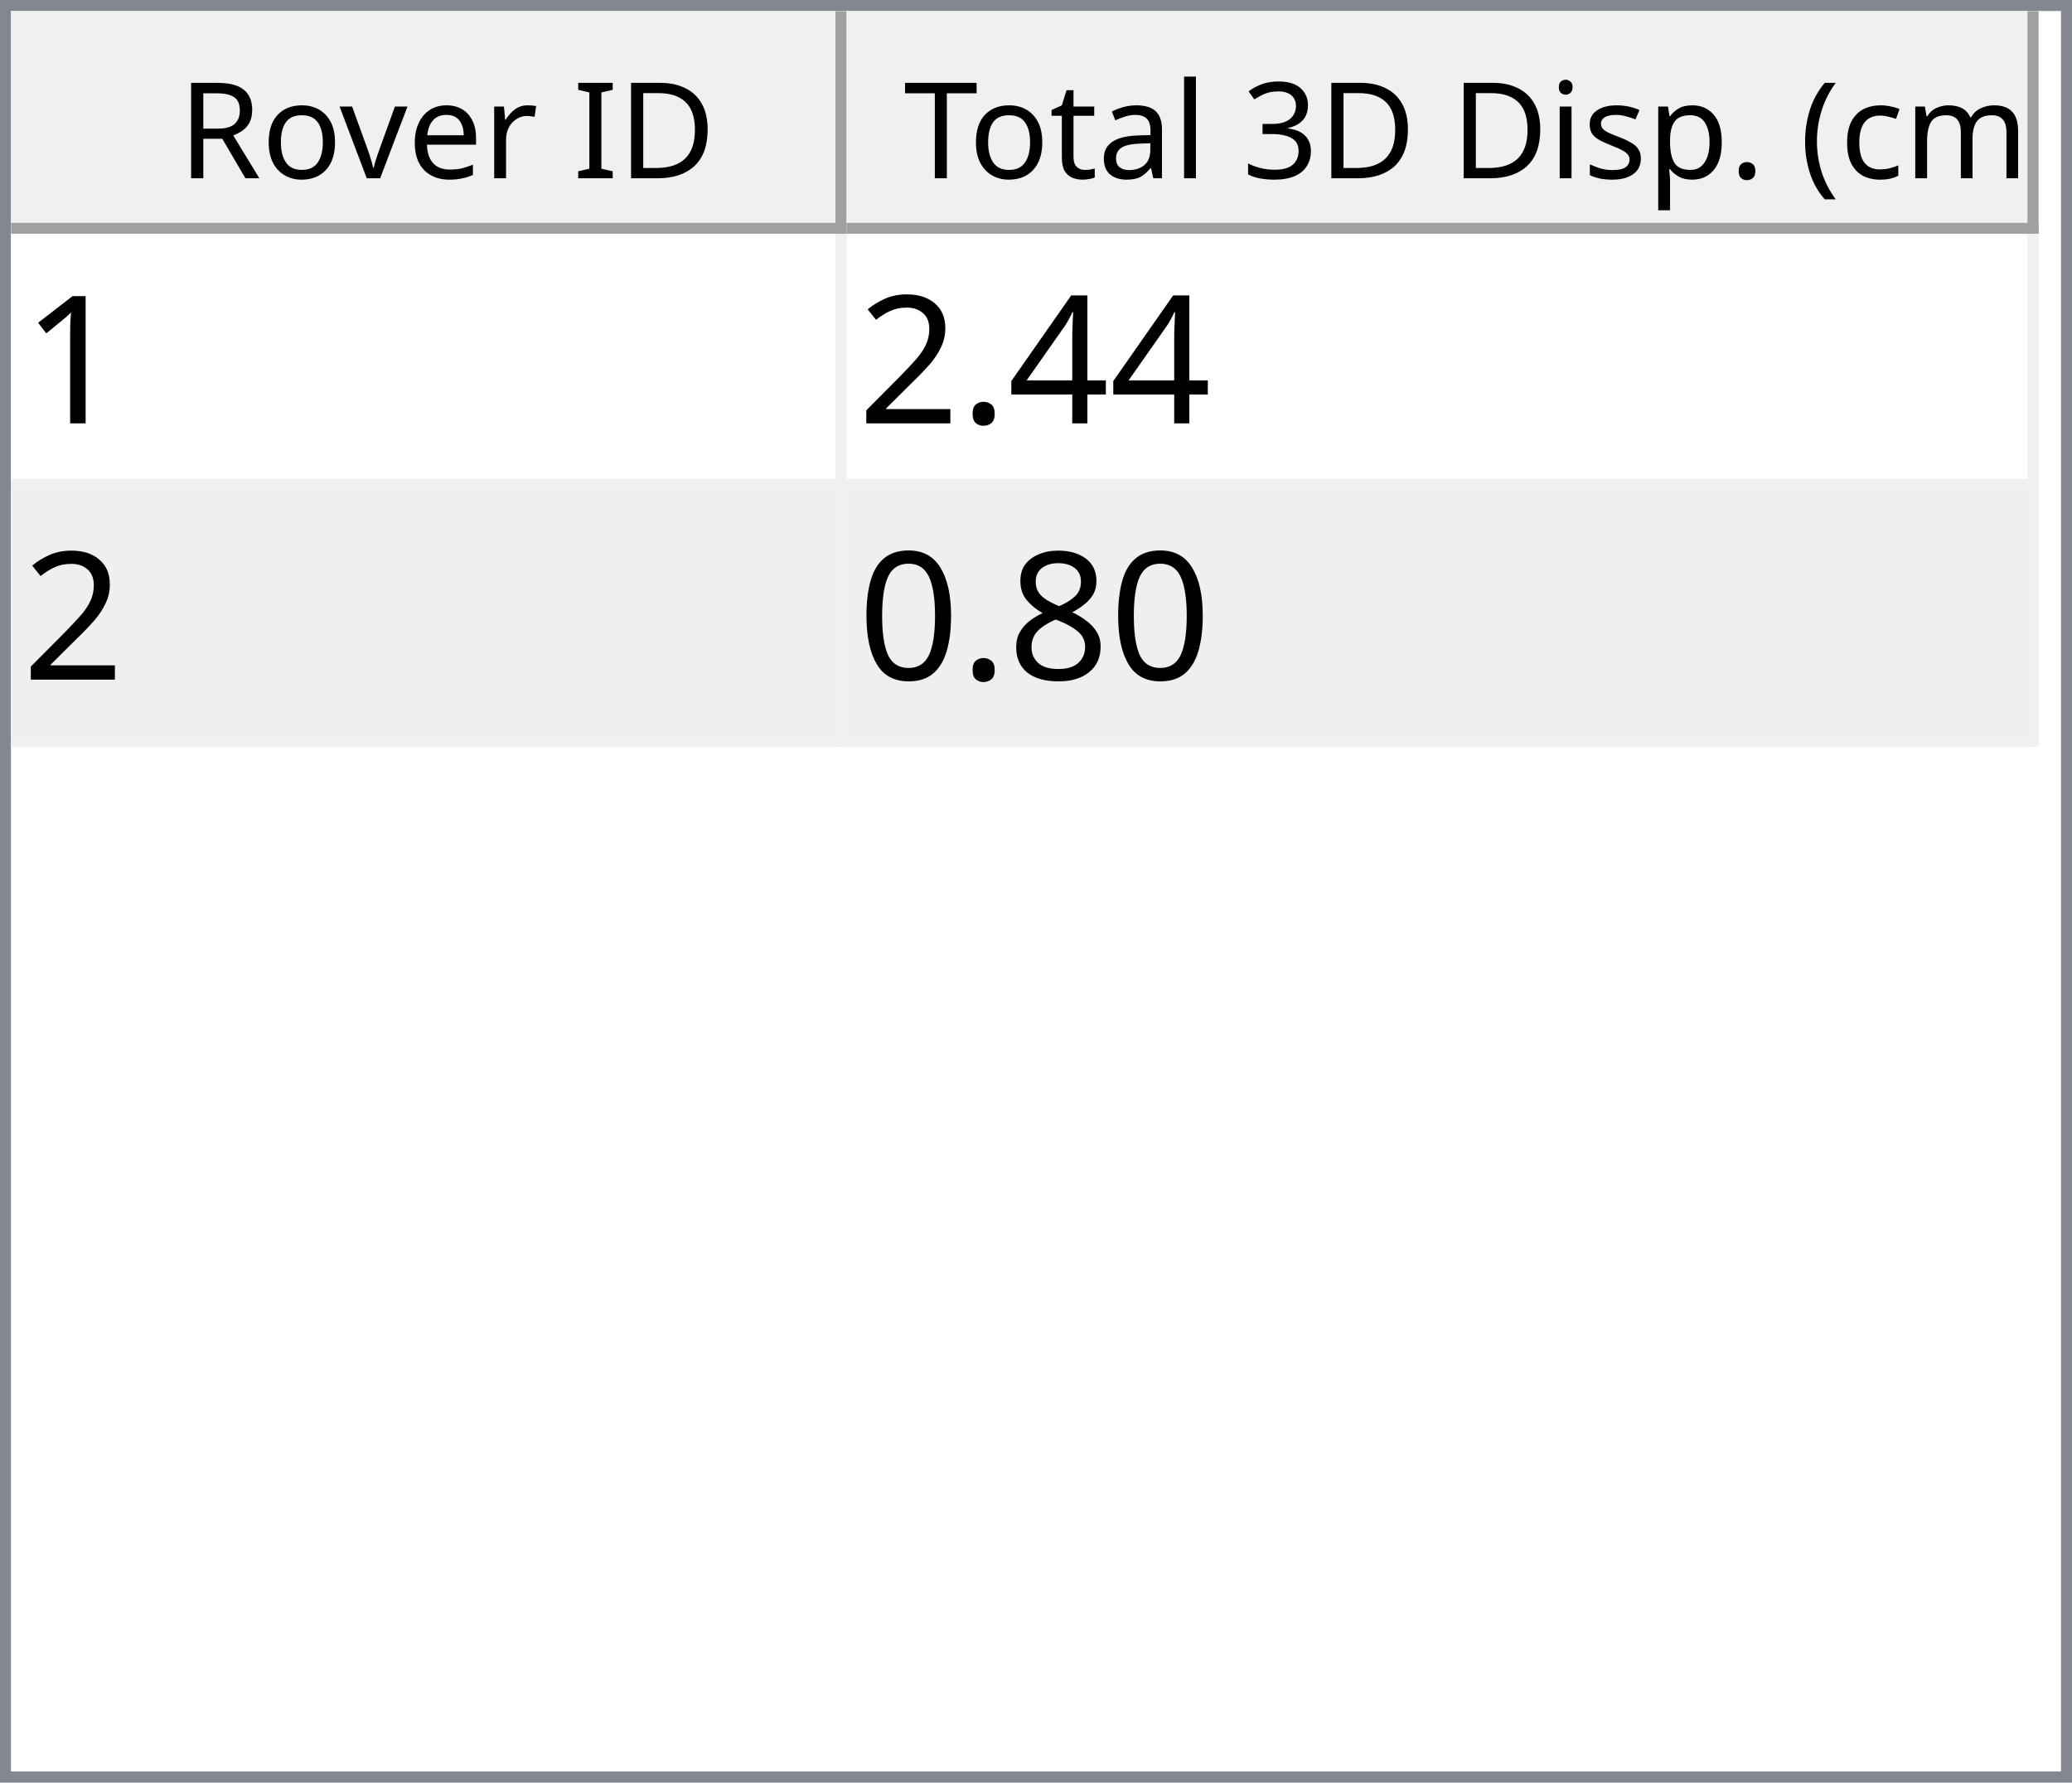
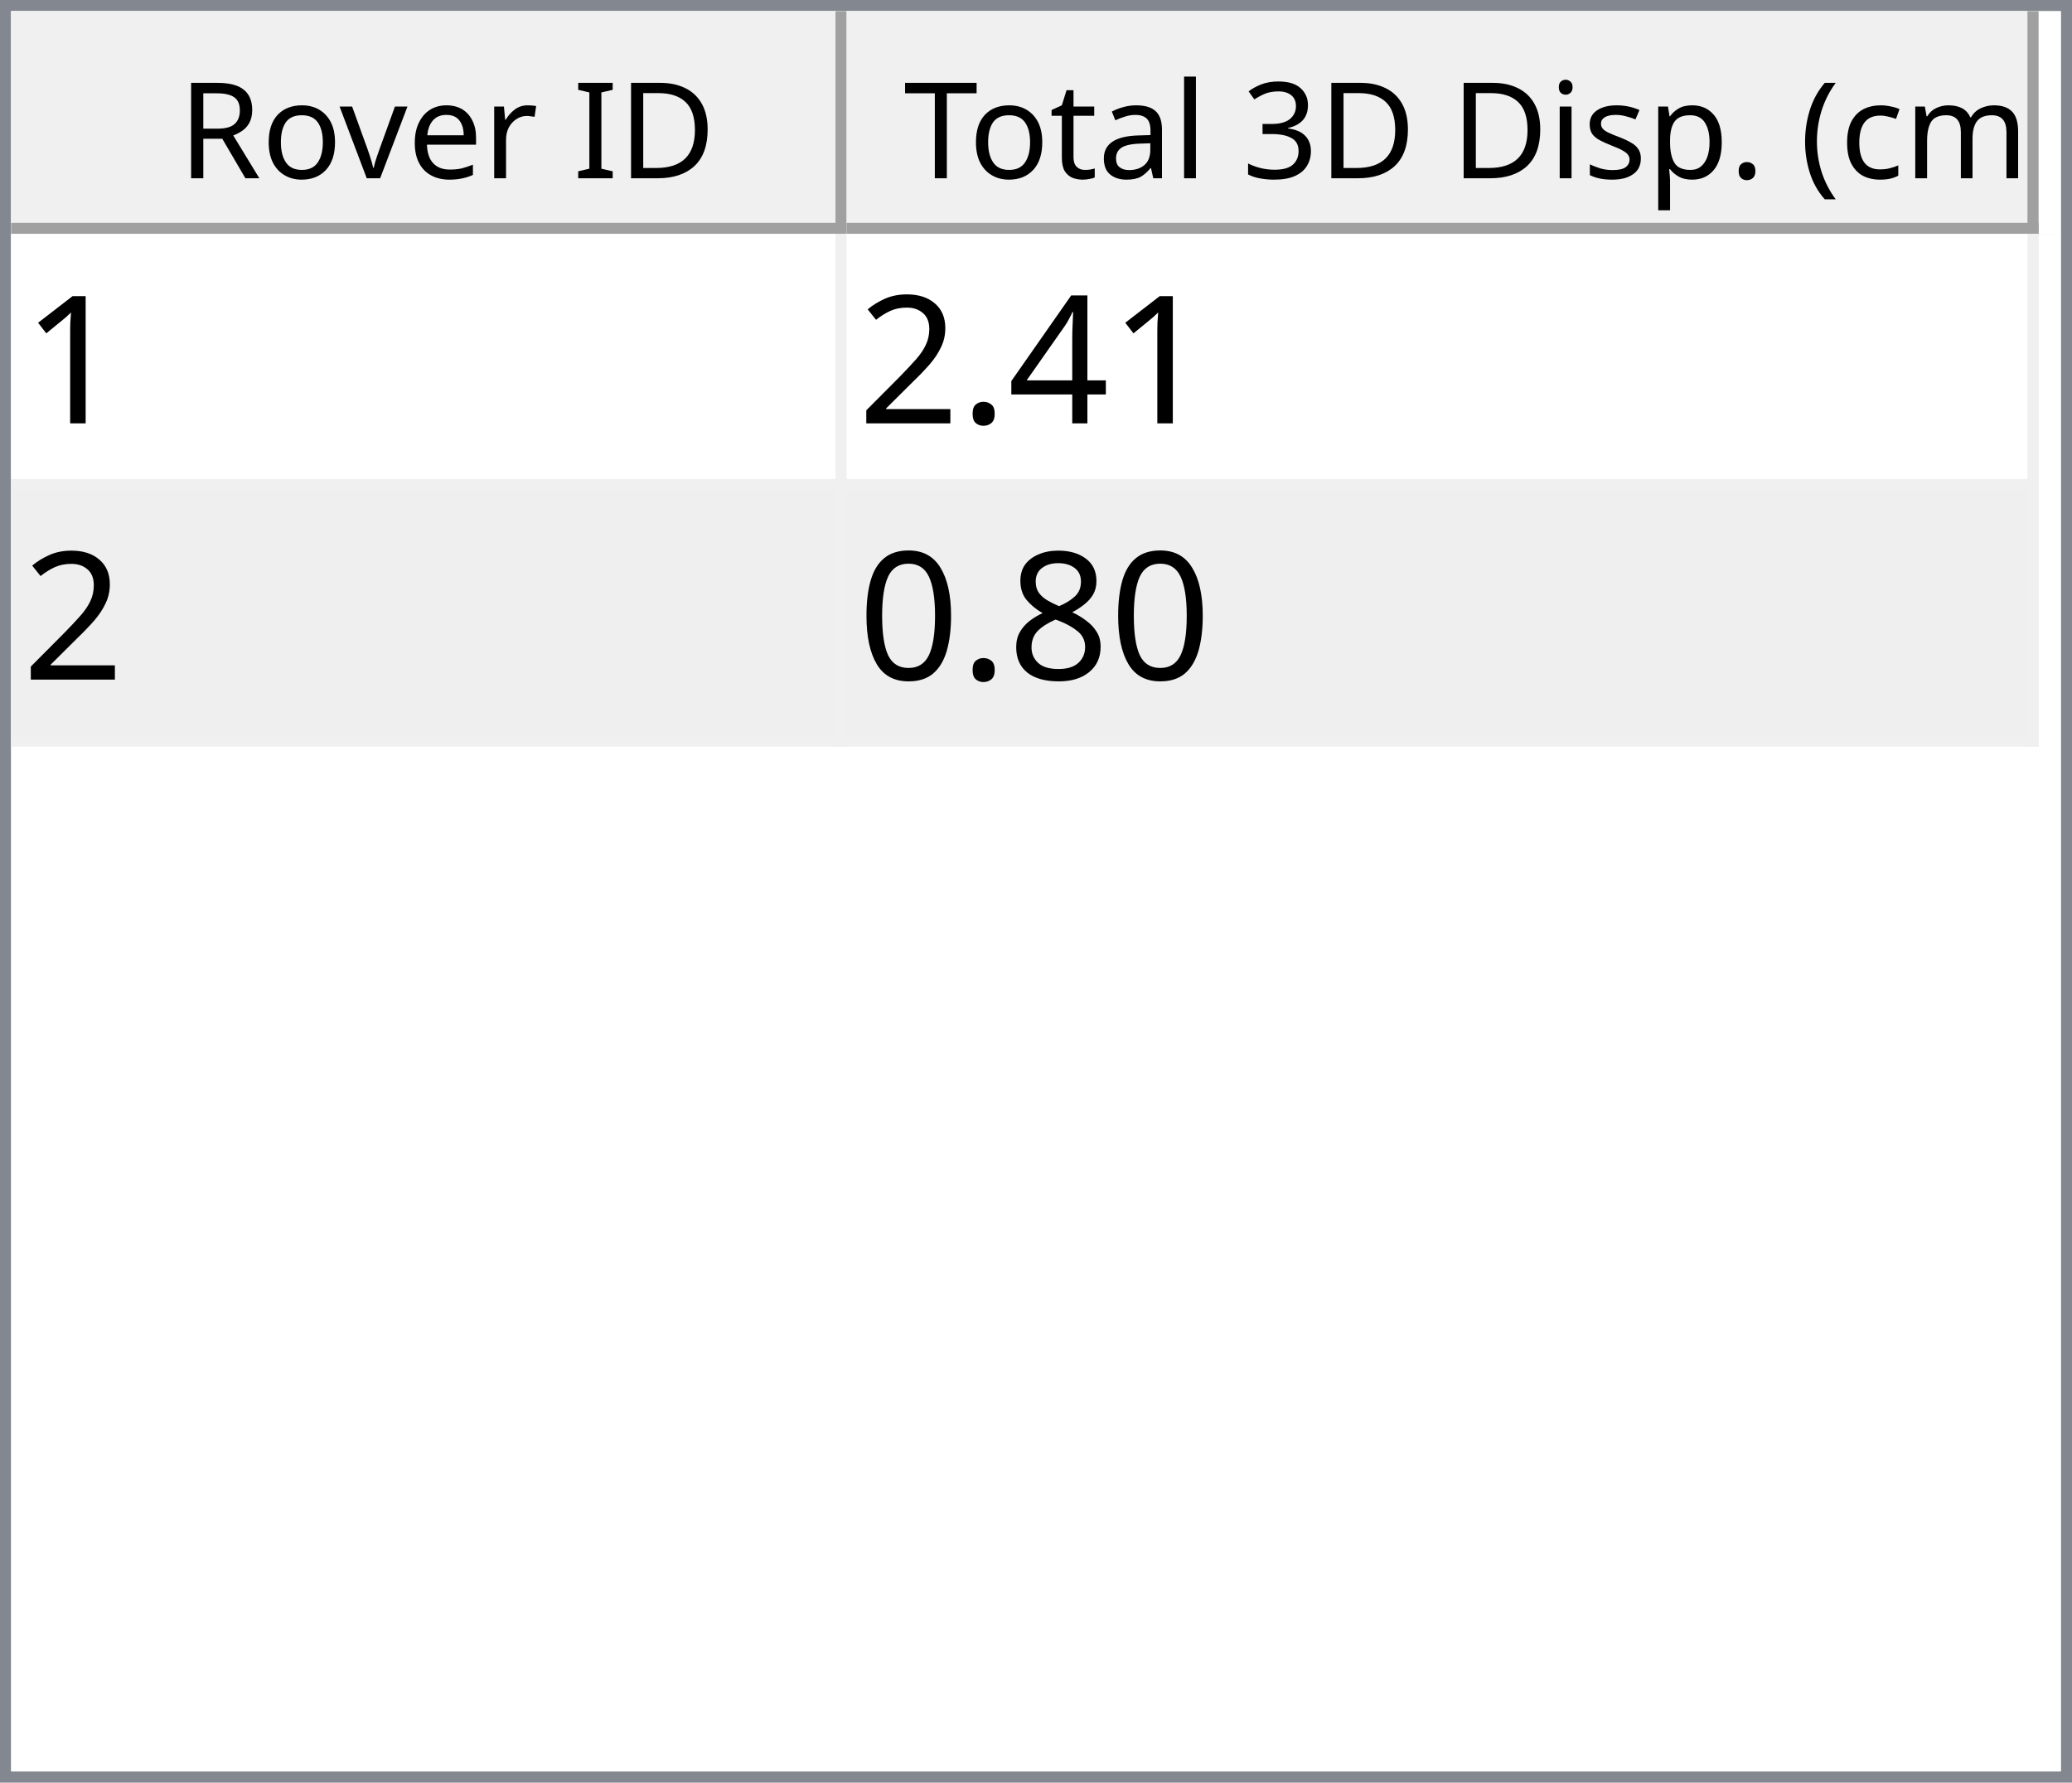
<svg xmlns="http://www.w3.org/2000/svg" style="fill-opacity:1; color-rendering:auto; color-interpolation:auto; text-rendering:auto; stroke:black; stroke-linecap:square; stroke-miterlimit:10; shape-rendering:auto; stroke-opacity:1; fill:black; stroke-dasharray:none; font-weight:normal; stroke-width:1; font-family:'Dialog'; font-style:normal; stroke-linejoin:miter; font-size:12px; stroke-dashoffset:0; image-rendering:auto;" width="186" height="160">
  <defs id="genericDefs" />
  <g>
    <defs id="defs1">
      <clipPath clipPathUnits="userSpaceOnUse" id="clipPath1">
        <path d="M0 0 L186 0 L186 160 L0 160 L0 0 Z" />
      </clipPath>
      <clipPath clipPathUnits="userSpaceOnUse" id="clipPath2">
        <path d="M0 0 L0 160 L186 160 L186 0 Z" />
      </clipPath>
      <clipPath clipPathUnits="userSpaceOnUse" id="clipPath3">
        <path d="M0 0 L0 20 L184 20 L184 0 Z" />
      </clipPath>
      <clipPath clipPathUnits="userSpaceOnUse" id="clipPath4">
        <path d="M0 0 L0 20 L75 20 L75 0 Z" />
      </clipPath>
      <clipPath clipPathUnits="userSpaceOnUse" id="clipPath5">
        <path d="M1 1 L1 19 L74 19 L74 1 Z" />
      </clipPath>
      <clipPath clipPathUnits="userSpaceOnUse" id="clipPath6">
        <path d="M0 0 L0 18 L73 18 L73 0 Z" />
      </clipPath>
      <clipPath clipPathUnits="userSpaceOnUse" id="clipPath7">
        <path d="M-0.5 -0.5 L-0.5 19.5 L74.5 19.5 L74.5 -0.5 Z" />
      </clipPath>
      <clipPath clipPathUnits="userSpaceOnUse" id="clipPath8">
        <path d="M0 0 L0 20 L107 20 L107 0 Z" />
      </clipPath>
      <clipPath clipPathUnits="userSpaceOnUse" id="clipPath9">
        <path d="M1 1 L1 19 L106 19 L106 1 Z" />
      </clipPath>
      <clipPath clipPathUnits="userSpaceOnUse" id="clipPath10">
        <path d="M0 0 L0 18 L105 18 L105 0 Z" />
      </clipPath>
      <clipPath clipPathUnits="userSpaceOnUse" id="clipPath11">
        <path d="M-0.5 -0.5 L-0.5 19.5 L106.5 19.5 L106.5 -0.5 Z" />
      </clipPath>
      <clipPath clipPathUnits="userSpaceOnUse" id="clipPath12">
        <path d="M0 0 L0 138 L184 138 L184 0 Z" />
      </clipPath>
      <clipPath clipPathUnits="userSpaceOnUse" id="clipPath13">
        <path d="M0 0 L0 46 L182 46 L182 0 Z" />
      </clipPath>
      <clipPath clipPathUnits="userSpaceOnUse" id="clipPath14">
        <path d="M-0.5 -0.5 L-0.5 45.5 L181.5 45.5 L181.5 -0.5 Z" />
      </clipPath>
      <clipPath clipPathUnits="userSpaceOnUse" id="clipPath15">
        <path d="M0 0 L0 22 L74 22 L74 0 Z" />
      </clipPath>
      <clipPath clipPathUnits="userSpaceOnUse" id="clipPath16">
        <path d="M0 0 L0 22 L106 22 L106 0 Z" />
      </clipPath>
      <font horiz-adv-x="64.551" id="font1">
        <font-face ascent="107.91" descent="25.098" units-per-em="100" style="font-style:normal; font-family:Segoe UI; font-weight:normal;" />
        <missing-glyph horiz-adv-x="64.551" d="M8.109 0 L8.109 68.266 L56.453 68.266 L56.453 0 L8.109 0 ZM15.328 7.234 L49.219 7.234 L49.219 61.031 L15.328 61.031 L15.328 7.234 Z" />
        <glyph unicode="D" horiz-adv-x="70.117" d="M9.188 0 L9.188 70.016 L28.516 70.016 Q65.531 70.016 65.531 35.891 Q65.531 19.672 55.25 9.836 Q44.969 0 27.734 0 L9.188 0 ZM17.391 62.594 L17.391 7.422 L27.828 7.422 Q41.609 7.422 49.273 14.797 Q56.938 22.172 56.938 35.688 Q56.938 62.594 28.328 62.594 L17.391 62.594 Z" />
        <glyph unicode="I" horiz-adv-x="26.611" d="M17.391 0 L9.188 0 L9.188 70.016 L17.391 70.016 L17.391 0 Z" />
        <glyph unicode=" " horiz-adv-x="27.393" d="" />
        <glyph unicode="r" horiz-adv-x="34.766" d="M34.188 41.891 Q32.078 43.5 28.125 43.5 Q23 43.5 19.555 38.672 Q16.109 33.844 16.109 25.484 L16.109 0 L8.109 0 L8.109 50 L16.109 50 L16.109 39.703 L16.312 39.703 Q18.016 44.969 21.531 47.922 Q25.047 50.875 29.391 50.875 Q32.516 50.875 34.188 50.203 L34.188 41.891 Z" />
        <glyph unicode="e" horiz-adv-x="52.295" d="M48.297 23 L12.984 23 Q13.188 14.656 17.484 10.109 Q21.781 5.562 29.297 5.562 Q37.75 5.562 44.828 11.141 L44.828 3.609 Q38.234 -1.172 27.391 -1.172 Q16.797 -1.172 10.742 5.641 Q4.688 12.453 4.688 24.812 Q4.688 36.469 11.305 43.82 Q17.922 51.172 27.734 51.172 Q37.547 51.172 42.922 44.828 Q48.297 38.484 48.297 27.203 L48.297 23 ZM40.094 29.781 Q40.047 36.719 36.75 40.578 Q33.453 44.438 27.594 44.438 Q21.922 44.438 17.969 40.383 Q14.016 36.328 13.094 29.781 L40.094 29.781 Z" />
        <glyph unicode="v" horiz-adv-x="47.9" d="M47.406 50 L27.484 0 L19.625 0 L0.688 50 L9.469 50 L22.172 13.672 Q23.578 9.672 23.922 6.688 L24.125 6.688 Q24.609 10.453 25.688 13.484 L38.969 50 L47.406 50 Z" />
        <glyph unicode="o" horiz-adv-x="58.594" d="M29 -1.172 Q17.922 -1.172 11.305 5.836 Q4.688 12.844 4.688 24.422 Q4.688 37.016 11.57 44.094 Q18.453 51.172 30.172 51.172 Q41.359 51.172 47.633 44.289 Q53.906 37.406 53.906 25.203 Q53.906 13.234 47.141 6.031 Q40.375 -1.172 29 -1.172 ZM29.594 44.438 Q21.875 44.438 17.383 39.188 Q12.891 33.938 12.891 24.703 Q12.891 15.828 17.43 10.695 Q21.969 5.562 29.594 5.562 Q37.359 5.562 41.531 10.594 Q45.703 15.625 45.703 24.906 Q45.703 34.281 41.531 39.359 Q37.359 44.438 29.594 44.438 Z" />
        <glyph unicode="R" horiz-adv-x="59.814" d="M59.375 0 L49.609 0 L37.891 19.625 Q36.281 22.359 34.766 24.289 Q33.25 26.219 31.664 27.438 Q30.078 28.656 28.25 29.219 Q26.422 29.781 24.125 29.781 L17.391 29.781 L17.391 0 L9.188 0 L9.188 70.016 L30.078 70.016 Q34.672 70.016 38.555 68.867 Q42.438 67.719 45.289 65.375 Q48.141 63.031 49.758 59.547 Q51.375 56.062 51.375 51.375 Q51.375 47.703 50.273 44.656 Q49.172 41.609 47.148 39.211 Q45.125 36.812 42.266 35.133 Q39.406 33.453 35.844 32.516 L35.844 32.328 Q37.594 31.547 38.891 30.547 Q40.188 29.547 41.359 28.18 Q42.531 26.812 43.68 25.078 Q44.828 23.344 46.234 21.047 L59.375 0 ZM17.391 62.594 L17.391 37.203 L28.516 37.203 Q31.594 37.203 34.203 38.133 Q36.812 39.062 38.719 40.797 Q40.625 42.531 41.703 45.047 Q42.781 47.562 42.781 50.688 Q42.781 56.297 39.141 59.445 Q35.5 62.594 28.609 62.594 L17.391 62.594 Z" />
        <glyph unicode=")" horiz-adv-x="30.176" d="M8.297 -15.922 L1.172 -15.922 Q16.406 2.344 16.406 26.812 Q16.406 51.469 1.078 70.016 L8.297 70.016 Q23.531 52.156 23.531 26.703 Q23.531 1.375 8.297 -15.922 Z" />
        <glyph unicode="m" horiz-adv-x="86.133" d="M79.109 0 L71.094 0 L71.094 28.719 Q71.094 37.016 68.531 40.727 Q65.969 44.438 59.906 44.438 Q54.781 44.438 51.195 39.75 Q47.609 35.062 47.609 28.516 L47.609 0 L39.594 0 L39.594 29.688 Q39.594 44.438 28.219 44.438 Q22.953 44.438 19.531 40.016 Q16.109 35.594 16.109 28.516 L16.109 0 L8.109 0 L8.109 50 L16.109 50 L16.109 42.094 L16.312 42.094 Q21.625 51.172 31.844 51.172 Q36.969 51.172 40.773 48.312 Q44.578 45.453 46 40.828 Q51.562 51.172 62.594 51.172 Q79.109 51.172 79.109 30.812 L79.109 0 Z" />
        <glyph unicode="c" horiz-adv-x="46.191" d="M42.188 2.297 Q36.422 -1.172 28.516 -1.172 Q17.828 -1.172 11.258 5.789 Q4.688 12.75 4.688 23.828 Q4.688 36.188 11.766 43.68 Q18.844 51.172 30.672 51.172 Q37.25 51.172 42.281 48.734 L42.281 40.531 Q36.719 44.438 30.375 44.438 Q22.703 44.438 17.797 38.945 Q12.891 33.453 12.891 24.516 Q12.891 15.719 17.508 10.641 Q22.125 5.562 29.891 5.562 Q36.422 5.562 42.188 9.906 L42.188 2.297 Z" />
        <glyph unicode="(" horiz-adv-x="30.176" d="M29.109 -15.922 L21.969 -15.922 Q6.844 1.375 6.844 26.703 Q6.844 52.156 21.969 70.016 L29.203 70.016 Q13.875 51.469 13.875 26.812 Q13.875 2.344 29.109 -15.922 Z" />
        <glyph unicode="." horiz-adv-x="21.68" d="M10.891 -1.078 Q8.641 -1.078 7.055 0.539 Q5.469 2.156 5.469 4.391 Q5.469 6.641 7.055 8.273 Q8.641 9.906 10.891 9.906 Q13.188 9.906 14.797 8.273 Q16.406 6.641 16.406 4.391 Q16.406 2.156 14.797 0.539 Q13.188 -1.078 10.891 -1.078 Z" />
        <glyph unicode="p" horiz-adv-x="58.789" d="M16.312 7.234 L16.109 7.234 L16.109 -23 L8.109 -23 L8.109 50 L16.109 50 L16.109 41.219 L16.312 41.219 Q22.219 51.172 33.594 51.172 Q43.266 51.172 48.688 44.461 Q54.109 37.75 54.109 26.469 Q54.109 13.922 48 6.375 Q41.891 -1.172 31.297 -1.172 Q21.578 -1.172 16.312 7.234 ZM16.109 27.391 L16.109 20.406 Q16.109 14.203 20.141 9.883 Q24.172 5.562 30.375 5.562 Q37.641 5.562 41.773 11.133 Q45.906 16.703 45.906 26.609 Q45.906 34.969 42.047 39.703 Q38.188 44.438 31.594 44.438 Q24.609 44.438 20.359 39.578 Q16.109 34.719 16.109 27.391 Z" />
        <glyph unicode="s" horiz-adv-x="42.432" d="M5.078 1.812 L5.078 10.406 Q11.625 5.562 19.484 5.562 Q30.031 5.562 30.031 12.594 Q30.031 14.594 29.125 15.992 Q28.219 17.391 26.68 18.461 Q25.141 19.531 23.07 20.383 Q21 21.234 18.609 22.172 Q15.281 23.484 12.766 24.828 Q10.25 26.172 8.57 27.859 Q6.891 29.547 6.031 31.695 Q5.172 33.844 5.172 36.719 Q5.172 40.234 6.789 42.945 Q8.406 45.656 11.086 47.484 Q13.766 49.312 17.211 50.242 Q20.656 51.172 24.312 51.172 Q30.812 51.172 35.938 48.922 L35.938 40.828 Q30.422 44.438 23.25 44.438 Q21 44.438 19.195 43.922 Q17.391 43.406 16.094 42.477 Q14.797 41.547 14.086 40.258 Q13.375 38.969 13.375 37.406 Q13.375 35.453 14.086 34.133 Q14.797 32.812 16.164 31.789 Q17.531 30.766 19.484 29.938 Q21.438 29.109 23.922 28.125 Q27.25 26.859 29.883 25.516 Q32.516 24.172 34.375 22.484 Q36.234 20.797 37.234 18.602 Q38.234 16.406 38.234 13.375 Q38.234 9.672 36.602 6.938 Q34.969 4.203 32.234 2.398 Q29.5 0.594 25.93 -0.289 Q22.359 -1.172 18.453 -1.172 Q10.75 -1.172 5.078 1.812 Z" />
        <glyph unicode="i" horiz-adv-x="24.219" d="M12.203 62.703 Q10.062 62.703 8.547 64.164 Q7.031 65.625 7.031 67.875 Q7.031 70.125 8.547 71.609 Q10.062 73.094 12.203 73.094 Q14.406 73.094 15.945 71.609 Q17.484 70.125 17.484 67.875 Q17.484 65.719 15.945 64.211 Q14.406 62.703 12.203 62.703 ZM16.109 0 L8.109 0 L8.109 50 L16.109 50 L16.109 0 Z" />
        <glyph unicode="3" horiz-adv-x="53.906" d="M46.531 19.828 Q46.531 15.094 44.75 11.211 Q42.969 7.328 39.719 4.57 Q36.469 1.812 31.93 0.297 Q27.391 -1.219 21.922 -1.219 Q11.922 -1.219 6 2.594 L6 11.188 Q13.094 5.609 22.219 5.609 Q25.875 5.609 28.828 6.539 Q31.781 7.469 33.906 9.227 Q36.031 10.984 37.18 13.477 Q38.328 15.969 38.328 19.094 Q38.328 32.812 18.797 32.812 L12.984 32.812 L12.984 39.594 L18.5 39.594 Q35.797 39.594 35.797 52.484 Q35.797 64.406 22.609 64.406 Q15.188 64.406 8.688 59.422 L8.688 67.188 Q15.375 71.188 24.609 71.188 Q29 71.188 32.57 69.969 Q36.141 68.75 38.68 66.555 Q41.219 64.359 42.609 61.281 Q44 58.203 44 54.5 Q44 40.672 30.031 36.719 L30.031 36.531 Q33.594 36.141 36.625 34.797 Q39.656 33.453 41.852 31.305 Q44.047 29.156 45.289 26.25 Q46.531 23.344 46.531 19.828 Z" />
        <glyph unicode="l" horiz-adv-x="24.219" d="M16.109 0 L8.109 0 L8.109 74.031 L16.109 74.031 L16.109 0 Z" />
        <glyph unicode="a" horiz-adv-x="50.879" d="M43.891 0 L35.891 0 L35.891 7.812 L35.688 7.812 Q30.469 -1.172 20.312 -1.172 Q12.844 -1.172 8.617 2.781 Q4.391 6.734 4.391 13.281 Q4.391 27.297 20.906 29.594 L35.891 31.688 Q35.891 44.438 25.594 44.438 Q16.547 44.438 9.281 38.281 L9.281 46.484 Q16.656 51.172 26.266 51.172 Q43.891 51.172 43.891 32.516 L43.891 0 ZM35.891 25.297 L23.828 23.641 Q18.266 22.859 15.43 20.875 Q12.594 18.891 12.594 13.875 Q12.594 10.203 15.211 7.883 Q17.828 5.562 22.172 5.562 Q28.125 5.562 32.008 9.742 Q35.891 13.922 35.891 20.312 L35.891 25.297 Z" />
        <glyph unicode="t" horiz-adv-x="33.887" d="M31.297 0.484 Q28.469 -1.078 23.828 -1.078 Q10.688 -1.078 10.688 13.578 L10.688 43.172 L2.094 43.172 L2.094 50 L10.688 50 L10.688 62.203 L18.703 64.797 L18.703 50 L31.297 50 L31.297 43.172 L18.703 43.172 L18.703 14.984 Q18.703 9.969 20.414 7.82 Q22.125 5.672 26.078 5.672 Q29.109 5.672 31.297 7.328 L31.297 0.484 Z" />
        <glyph unicode="T" horiz-adv-x="52.393" d="M50.594 62.594 L30.375 62.594 L30.375 0 L22.172 0 L22.172 62.594 L2 62.594 L2 70.016 L50.594 70.016 L50.594 62.594 Z" />
      </font>
      <font horiz-adv-x="75.0" id="font2">
        <font-face ascent="100.537" descent="21.973" units-per-em="100" style="font-style:normal; font-family:sans-serif; font-weight:normal;" />
        <missing-glyph horiz-adv-x="75.0" d="M12.5 0 L12.5 62.5 L62.5 62.5 L62.5 0 L12.5 0 ZM14.062 1.562 L60.938 1.562 L60.938 60.938 L14.062 60.938 L14.062 1.562 Z" />
        <glyph unicode="1" horiz-adv-x="55.615" d="M37.25 0 L28.469 0 L28.469 56 Q25.297 52.984 20.141 49.953 Q14.984 46.922 10.891 45.406 L10.891 53.906 Q18.266 57.375 23.781 62.305 Q29.297 67.234 31.594 71.875 L37.25 71.875 L37.25 0 Z" />
        <glyph unicode="4" horiz-adv-x="55.615" d="M32.328 0 L32.328 17.141 L1.266 17.141 L1.266 25.203 L33.938 71.578 L41.109 71.578 L41.109 25.203 L50.781 25.203 L50.781 17.141 L41.109 17.141 L41.109 0 L32.328 0 ZM32.328 25.203 L32.328 57.469 L9.906 25.203 L32.328 25.203 Z" />
        <glyph unicode="." horiz-adv-x="27.783" d="M9.078 0 L9.078 10.016 L19.094 10.016 L19.094 0 L9.078 0 Z" />
        <glyph unicode="2" horiz-adv-x="55.615" d="M50.344 8.453 L50.344 0 L3.031 0 Q2.938 3.172 4.047 6.109 Q5.859 10.938 9.836 15.625 Q13.812 20.312 21.344 26.469 Q33.016 36.031 37.117 41.625 Q41.219 47.219 41.219 52.203 Q41.219 57.422 37.477 61.008 Q33.734 64.594 27.734 64.594 Q21.391 64.594 17.578 60.789 Q13.766 56.984 13.719 50.25 L4.688 51.172 Q5.609 61.281 11.664 66.578 Q17.719 71.875 27.938 71.875 Q38.234 71.875 44.242 66.164 Q50.25 60.453 50.25 52 Q50.25 47.703 48.492 43.555 Q46.734 39.406 42.656 34.812 Q38.578 30.219 29.109 22.219 Q21.188 15.578 18.945 13.211 Q16.703 10.844 15.234 8.453 L50.344 8.453 Z" />
        <glyph unicode="8" horiz-adv-x="55.615" d="M17.672 38.812 Q12.203 40.828 9.57 44.539 Q6.938 48.25 6.938 53.422 Q6.938 61.234 12.555 66.555 Q18.172 71.875 27.484 71.875 Q36.859 71.875 42.578 66.43 Q48.297 60.984 48.297 53.172 Q48.297 48.188 45.68 44.508 Q43.062 40.828 37.75 38.812 Q44.344 36.672 47.781 31.883 Q51.219 27.094 51.219 20.453 Q51.219 11.281 44.727 5.031 Q38.234 -1.219 27.641 -1.219 Q17.047 -1.219 10.547 5.055 Q4.047 11.328 4.047 20.703 Q4.047 27.688 7.594 32.398 Q11.141 37.109 17.672 38.812 ZM15.922 53.719 Q15.922 48.641 19.195 45.414 Q22.469 42.188 27.688 42.188 Q32.766 42.188 36.016 45.383 Q39.266 48.578 39.266 53.219 Q39.266 58.062 35.914 61.359 Q32.562 64.656 27.594 64.656 Q22.562 64.656 19.242 61.43 Q15.922 58.203 15.922 53.719 ZM13.094 20.656 Q13.094 16.891 14.875 13.375 Q16.656 9.859 20.172 7.93 Q23.688 6 27.734 6 Q34.031 6 38.133 10.055 Q42.234 14.109 42.234 20.359 Q42.234 26.703 38.016 30.859 Q33.797 35.016 27.438 35.016 Q21.234 35.016 17.164 30.914 Q13.094 26.812 13.094 20.656 Z" />
        <glyph unicode="0" horiz-adv-x="55.615" d="M4.156 35.297 Q4.156 48 6.766 55.742 Q9.375 63.484 14.523 67.68 Q19.672 71.875 27.484 71.875 Q33.25 71.875 37.594 69.555 Q41.938 67.234 44.773 62.867 Q47.609 58.5 49.219 52.227 Q50.828 45.953 50.828 35.297 Q50.828 22.703 48.242 14.969 Q45.656 7.234 40.508 3.008 Q35.359 -1.219 27.484 -1.219 Q17.141 -1.219 11.234 6.203 Q4.156 15.141 4.156 35.297 ZM13.188 35.297 Q13.188 17.672 17.312 11.836 Q21.438 6 27.484 6 Q33.547 6 37.672 11.859 Q41.797 17.719 41.797 35.297 Q41.797 52.984 37.672 58.789 Q33.547 64.594 27.391 64.594 Q21.344 64.594 17.719 59.469 Q13.188 52.938 13.188 35.297 Z" />
      </font>
    </defs>
    <g style="fill:white; stroke:white;">
      <rect x="0" y="0" width="186" style="clip-path:url(#clipPath1); stroke:none;" height="160" />
    </g>
    <g style="fill:white; text-rendering:optimizeSpeed; color-rendering:optimizeSpeed; image-rendering:optimizeSpeed; shape-rendering:crispEdges; stroke:white; color-interpolation:sRGB;">
      <rect x="0" width="186" height="160" y="0" style="stroke:none;" />
      <path style="stroke:none;" d="M0 160 L186 160 L186 0 L0 0 Z" />
    </g>
    <g style="fill:rgb(240,240,240); font-family:'Segoe UI'; stroke:rgb(240,240,240);">
      <rect x="0" y="0" width="186" style="clip-path:url(#clipPath2); stroke:none;" height="160" />
    </g>
    <g style="fill:rgb(130,135,144); font-family:'Segoe UI'; stroke:rgb(130,135,144);">
      <path d="M0 0 L186 0 L186 160 L0 160 L0 0 ZM1 1 L185 1 L185 159 L1 159 L1 1 Z" style="fill-rule:evenodd; clip-path:url(#clipPath2); stroke:none;" />
    </g>
    <g style="fill:white; font-family:'Segoe UI'; stroke:white;" transform="translate(1,1)">
      <rect x="0" y="0" width="184" style="clip-path:url(#clipPath3); stroke:none;" height="20" />
    </g>
    <g style="fill:rgb(240,240,240); font-family:'Segoe UI'; stroke:rgb(240,240,240);" transform="translate(1,1)">
      <rect x="0" y="0" width="75" style="clip-path:url(#clipPath4); stroke:none;" height="20" />
    </g>
    <g style="font-family:'Segoe UI';" transform="translate(2,2)">
      <text x="14" xml:space="preserve" y="14" style="clip-path:url(#clipPath6); stroke:none;">Rover ID</text>
    </g>
    <g style="fill:rgb(160,160,160); font-family:'Segoe UI'; stroke:rgb(160,160,160); stroke-linejoin:bevel;" transform="translate(1.5,1.5)">
      <line x1="74" x2="74" y1="0" style="fill:none; clip-path:url(#clipPath7);" y2="19" />
    </g>
    <g style="fill:rgb(160,160,160); font-family:'Segoe UI'; stroke:rgb(160,160,160); stroke-linejoin:bevel;" transform="matrix(1,0,0,1,1,1) translate(0.5,0.5)">
      <line x1="0" x2="74" y1="19" style="fill:none; clip-path:url(#clipPath7);" y2="19" />
    </g>
    <g style="fill:rgb(240,240,240); font-family:'Segoe UI'; stroke:rgb(240,240,240);" transform="translate(76,1)">
      <rect x="0" y="0" width="107" style="clip-path:url(#clipPath8); stroke:none;" height="20" />
    </g>
    <g style="font-family:'Segoe UI';" transform="translate(77,2)">
      <text x="1" xml:space="preserve" y="14" style="clip-path:url(#clipPath10); stroke:none;"> Total 3D Disp. (cm)</text>
    </g>
    <g style="fill:rgb(160,160,160); font-family:'Segoe UI'; stroke:rgb(160,160,160); stroke-linejoin:bevel;" transform="translate(76.5,1.5)">
      <line x1="106" x2="106" y1="0" style="fill:none; clip-path:url(#clipPath11);" y2="19" />
    </g>
    <g style="fill:rgb(160,160,160); font-family:'Segoe UI'; stroke:rgb(160,160,160); stroke-linejoin:bevel;" transform="matrix(1,0,0,1,76,1) translate(0.5,0.5)">
      <line x1="0" x2="106" y1="19" style="fill:none; clip-path:url(#clipPath11);" y2="19" />
    </g>
    <g style="fill:white; font-family:'Segoe UI'; stroke:white;" transform="translate(1,21)">
      <rect x="0" y="0" width="184" style="clip-path:url(#clipPath12); stroke:none;" height="138" />
    </g>
    <g style="fill:rgb(240,240,240); font-size:16px; font-family:sans-serif; stroke:rgb(240,240,240);" transform="translate(1,21)">
      <rect x="0" y="0" width="182" style="clip-path:url(#clipPath13); stroke:none;" height="46" />
      <line transform="translate(0.5,0.5)" x1="0" x2="181" y1="22" style="clip-path:url(#clipPath14); fill:none; stroke-linejoin:bevel;" y2="22" />
    </g>
    <g transform="matrix(1,0,0,1,1,21) translate(0.5,0.5)" style="fill:rgb(240,240,240); font-size:16px; font-family:sans-serif; stroke:rgb(240,240,240); stroke-linejoin:bevel;">
      <line x1="0" x2="181" y1="45" style="fill:none; clip-path:url(#clipPath14);" y2="45" />
    </g>
    <g transform="matrix(1,0,0,1,1,21) translate(0.5,0.5)" style="fill:rgb(240,240,240); font-size:16px; font-family:sans-serif; stroke:rgb(240,240,240); stroke-linejoin:bevel;">
      <line x1="74" x2="74" y1="0" style="fill:none; clip-path:url(#clipPath14);" y2="45" />
    </g>
    <g transform="matrix(1,0,0,1,1,21) translate(0.5,0.5)" style="fill:rgb(240,240,240); font-size:16px; font-family:sans-serif; stroke:rgb(240,240,240); stroke-linejoin:bevel;">
      <line x1="181" x2="181" y1="0" style="fill:none; clip-path:url(#clipPath14);" y2="45" />
    </g>
    <g style="fill:white; font-size:16px; font-family:sans-serif; stroke:white;" transform="matrix(1,0,0,1,1,21)">
      <rect x="0" y="0" width="74" style="clip-path:url(#clipPath15); stroke:none;" height="22" />
      <text x="1" y="17" style="fill:black; clip-path:url(#clipPath15); stroke:none;" xml:space="preserve">1</text>
    </g>
    <g style="fill:white; font-size:16px; font-family:sans-serif; stroke:white;" transform="matrix(1,0,0,1,1,21) translate(75,0)">
      <rect x="0" y="0" width="106" style="clip-path:url(#clipPath16); stroke:none;" height="22" />
-       <text x="1" y="17" style="fill:black; clip-path:url(#clipPath16); stroke:none;" xml:space="preserve">2.44</text>
+       <text x="1" y="17" style="fill:black; clip-path:url(#clipPath16); stroke:none;" xml:space="preserve">2.41</text>
    </g>
    <g style="fill:rgb(239,239,239); font-size:16px; font-family:sans-serif; stroke:rgb(239,239,239);" transform="matrix(1,0,0,1,1,21) translate(0,23)">
      <rect x="0" y="0" width="74" style="clip-path:url(#clipPath15); stroke:none;" height="22" />
      <text x="1" y="17" style="fill:black; clip-path:url(#clipPath15); stroke:none;" xml:space="preserve">2</text>
    </g>
    <g style="fill:rgb(239,239,239); font-size:16px; font-family:sans-serif; stroke:rgb(239,239,239);" transform="matrix(1,0,0,1,1,21) translate(75,23)">
      <rect x="0" y="0" width="106" style="clip-path:url(#clipPath16); stroke:none;" height="22" />
      <text x="1" y="17" style="fill:black; clip-path:url(#clipPath16); stroke:none;" xml:space="preserve">0.80</text>
    </g>
  </g>
</svg>
